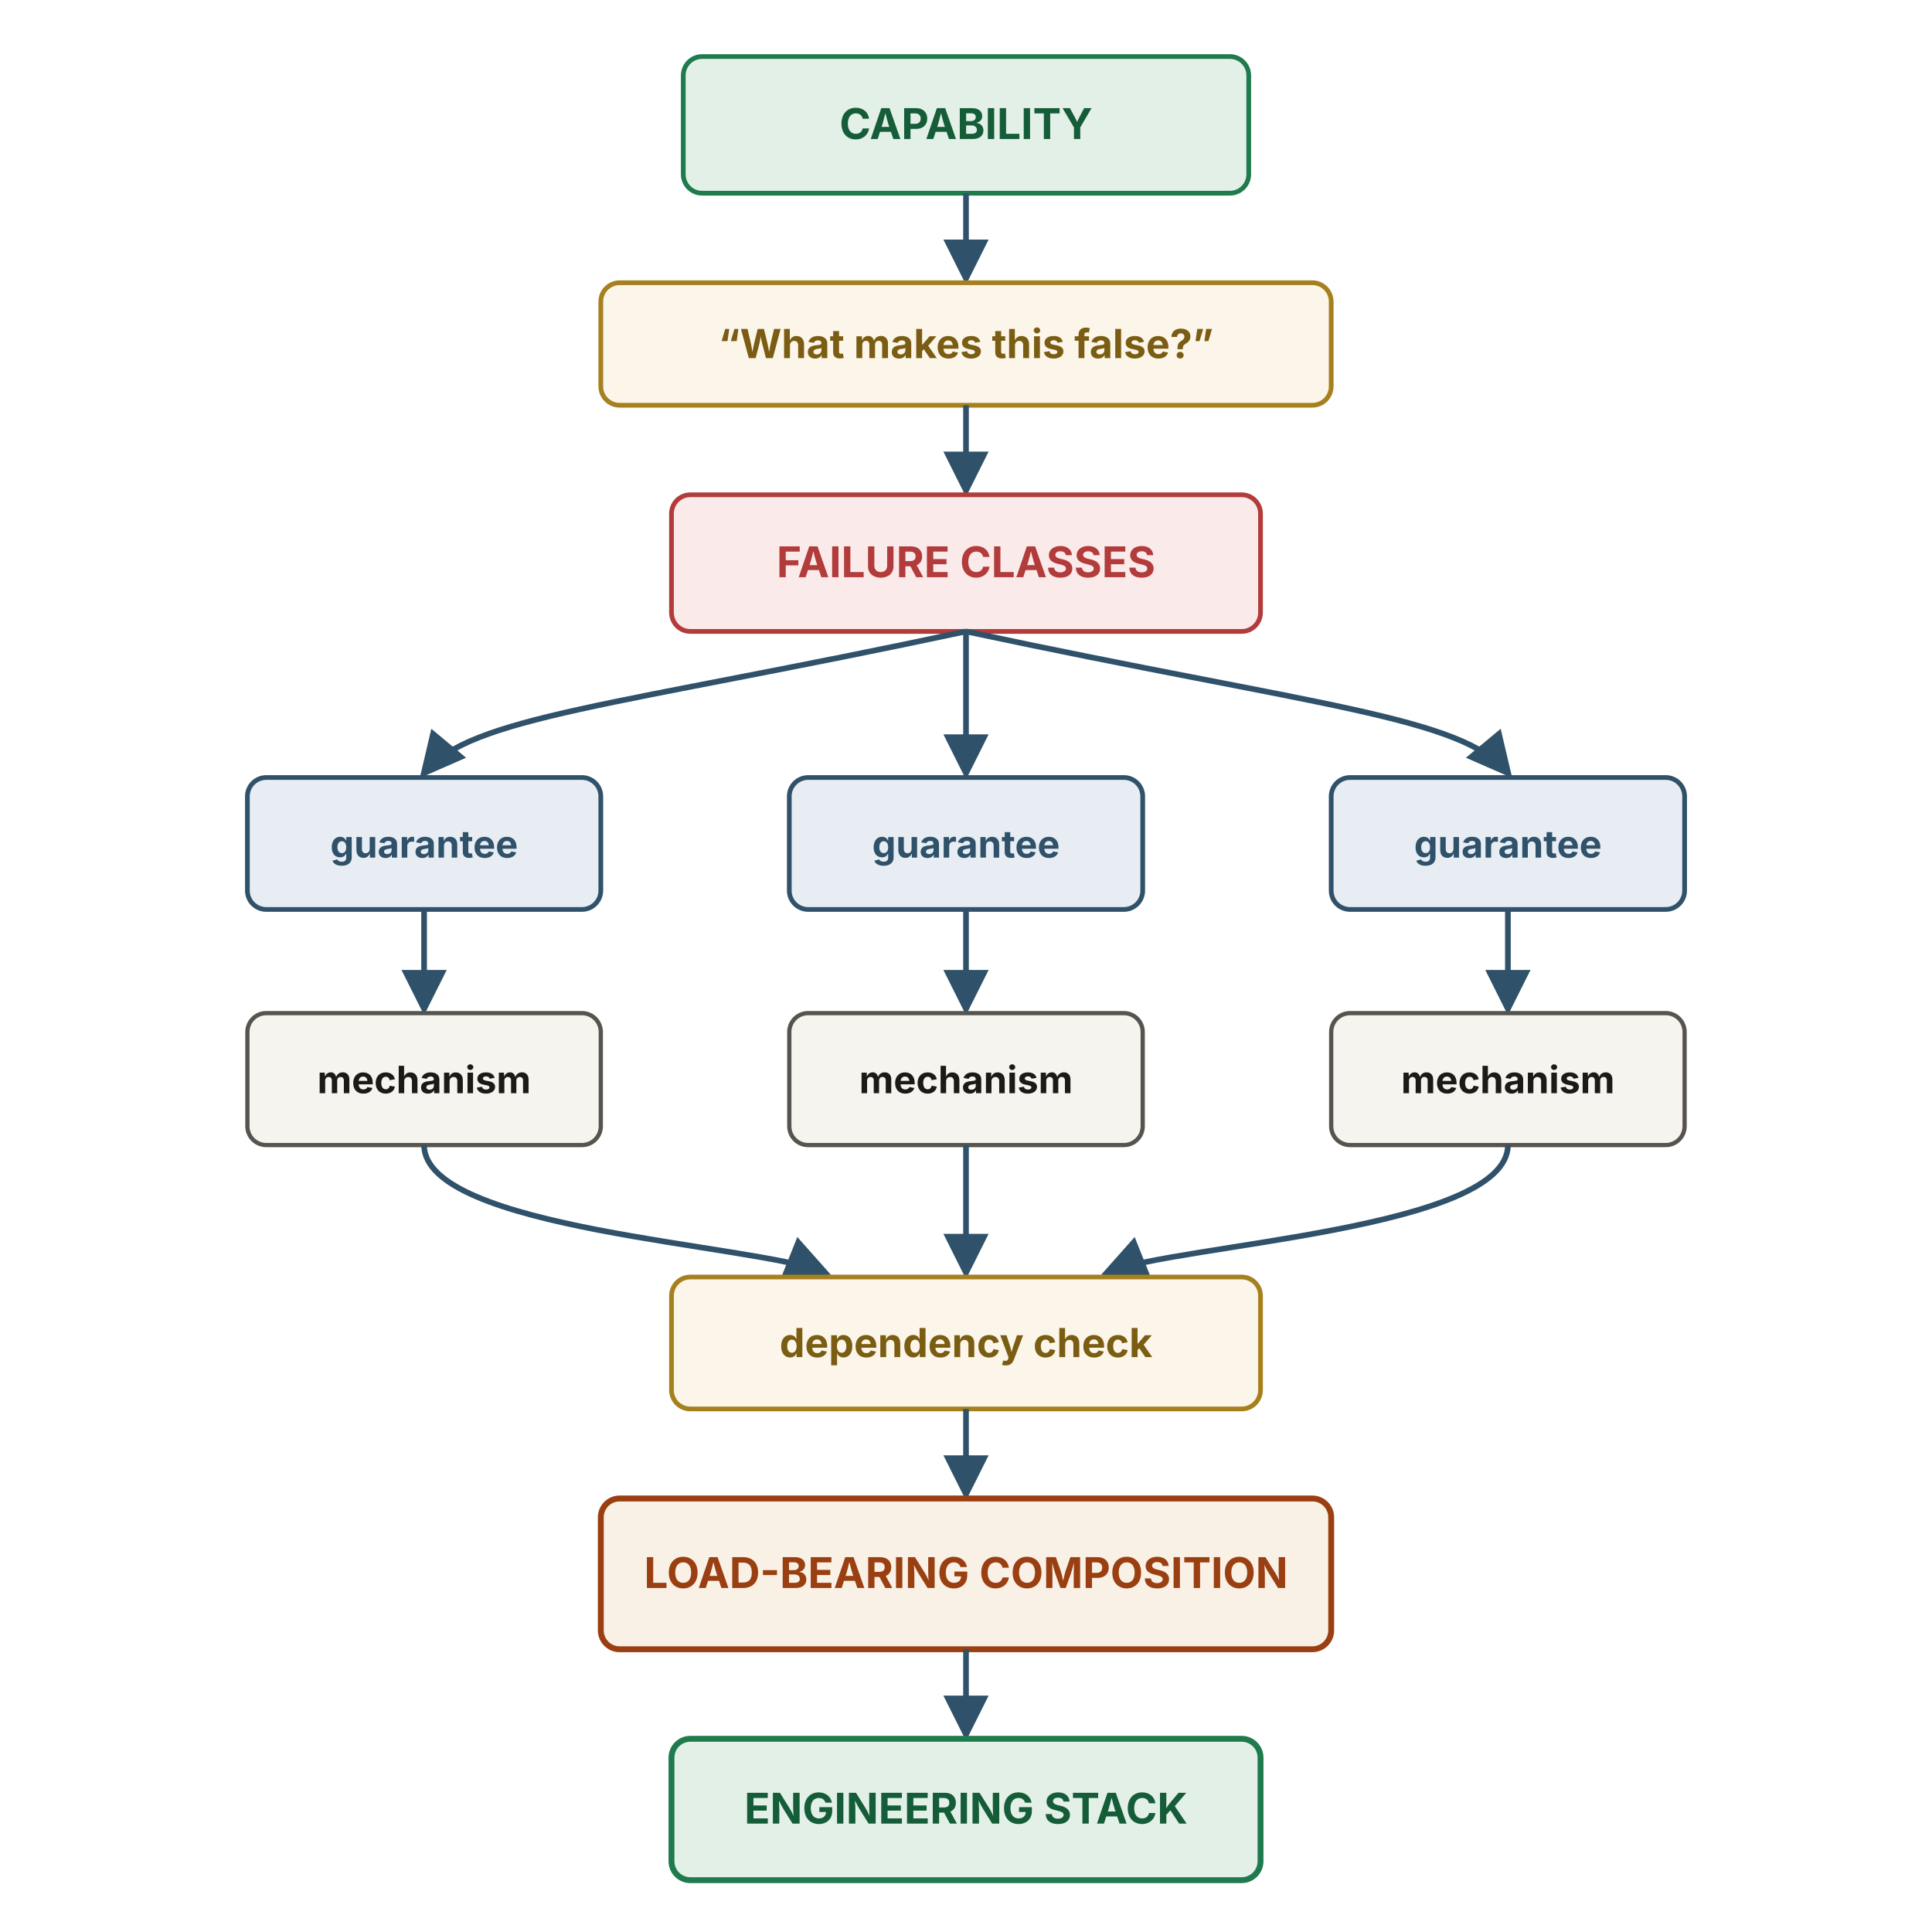
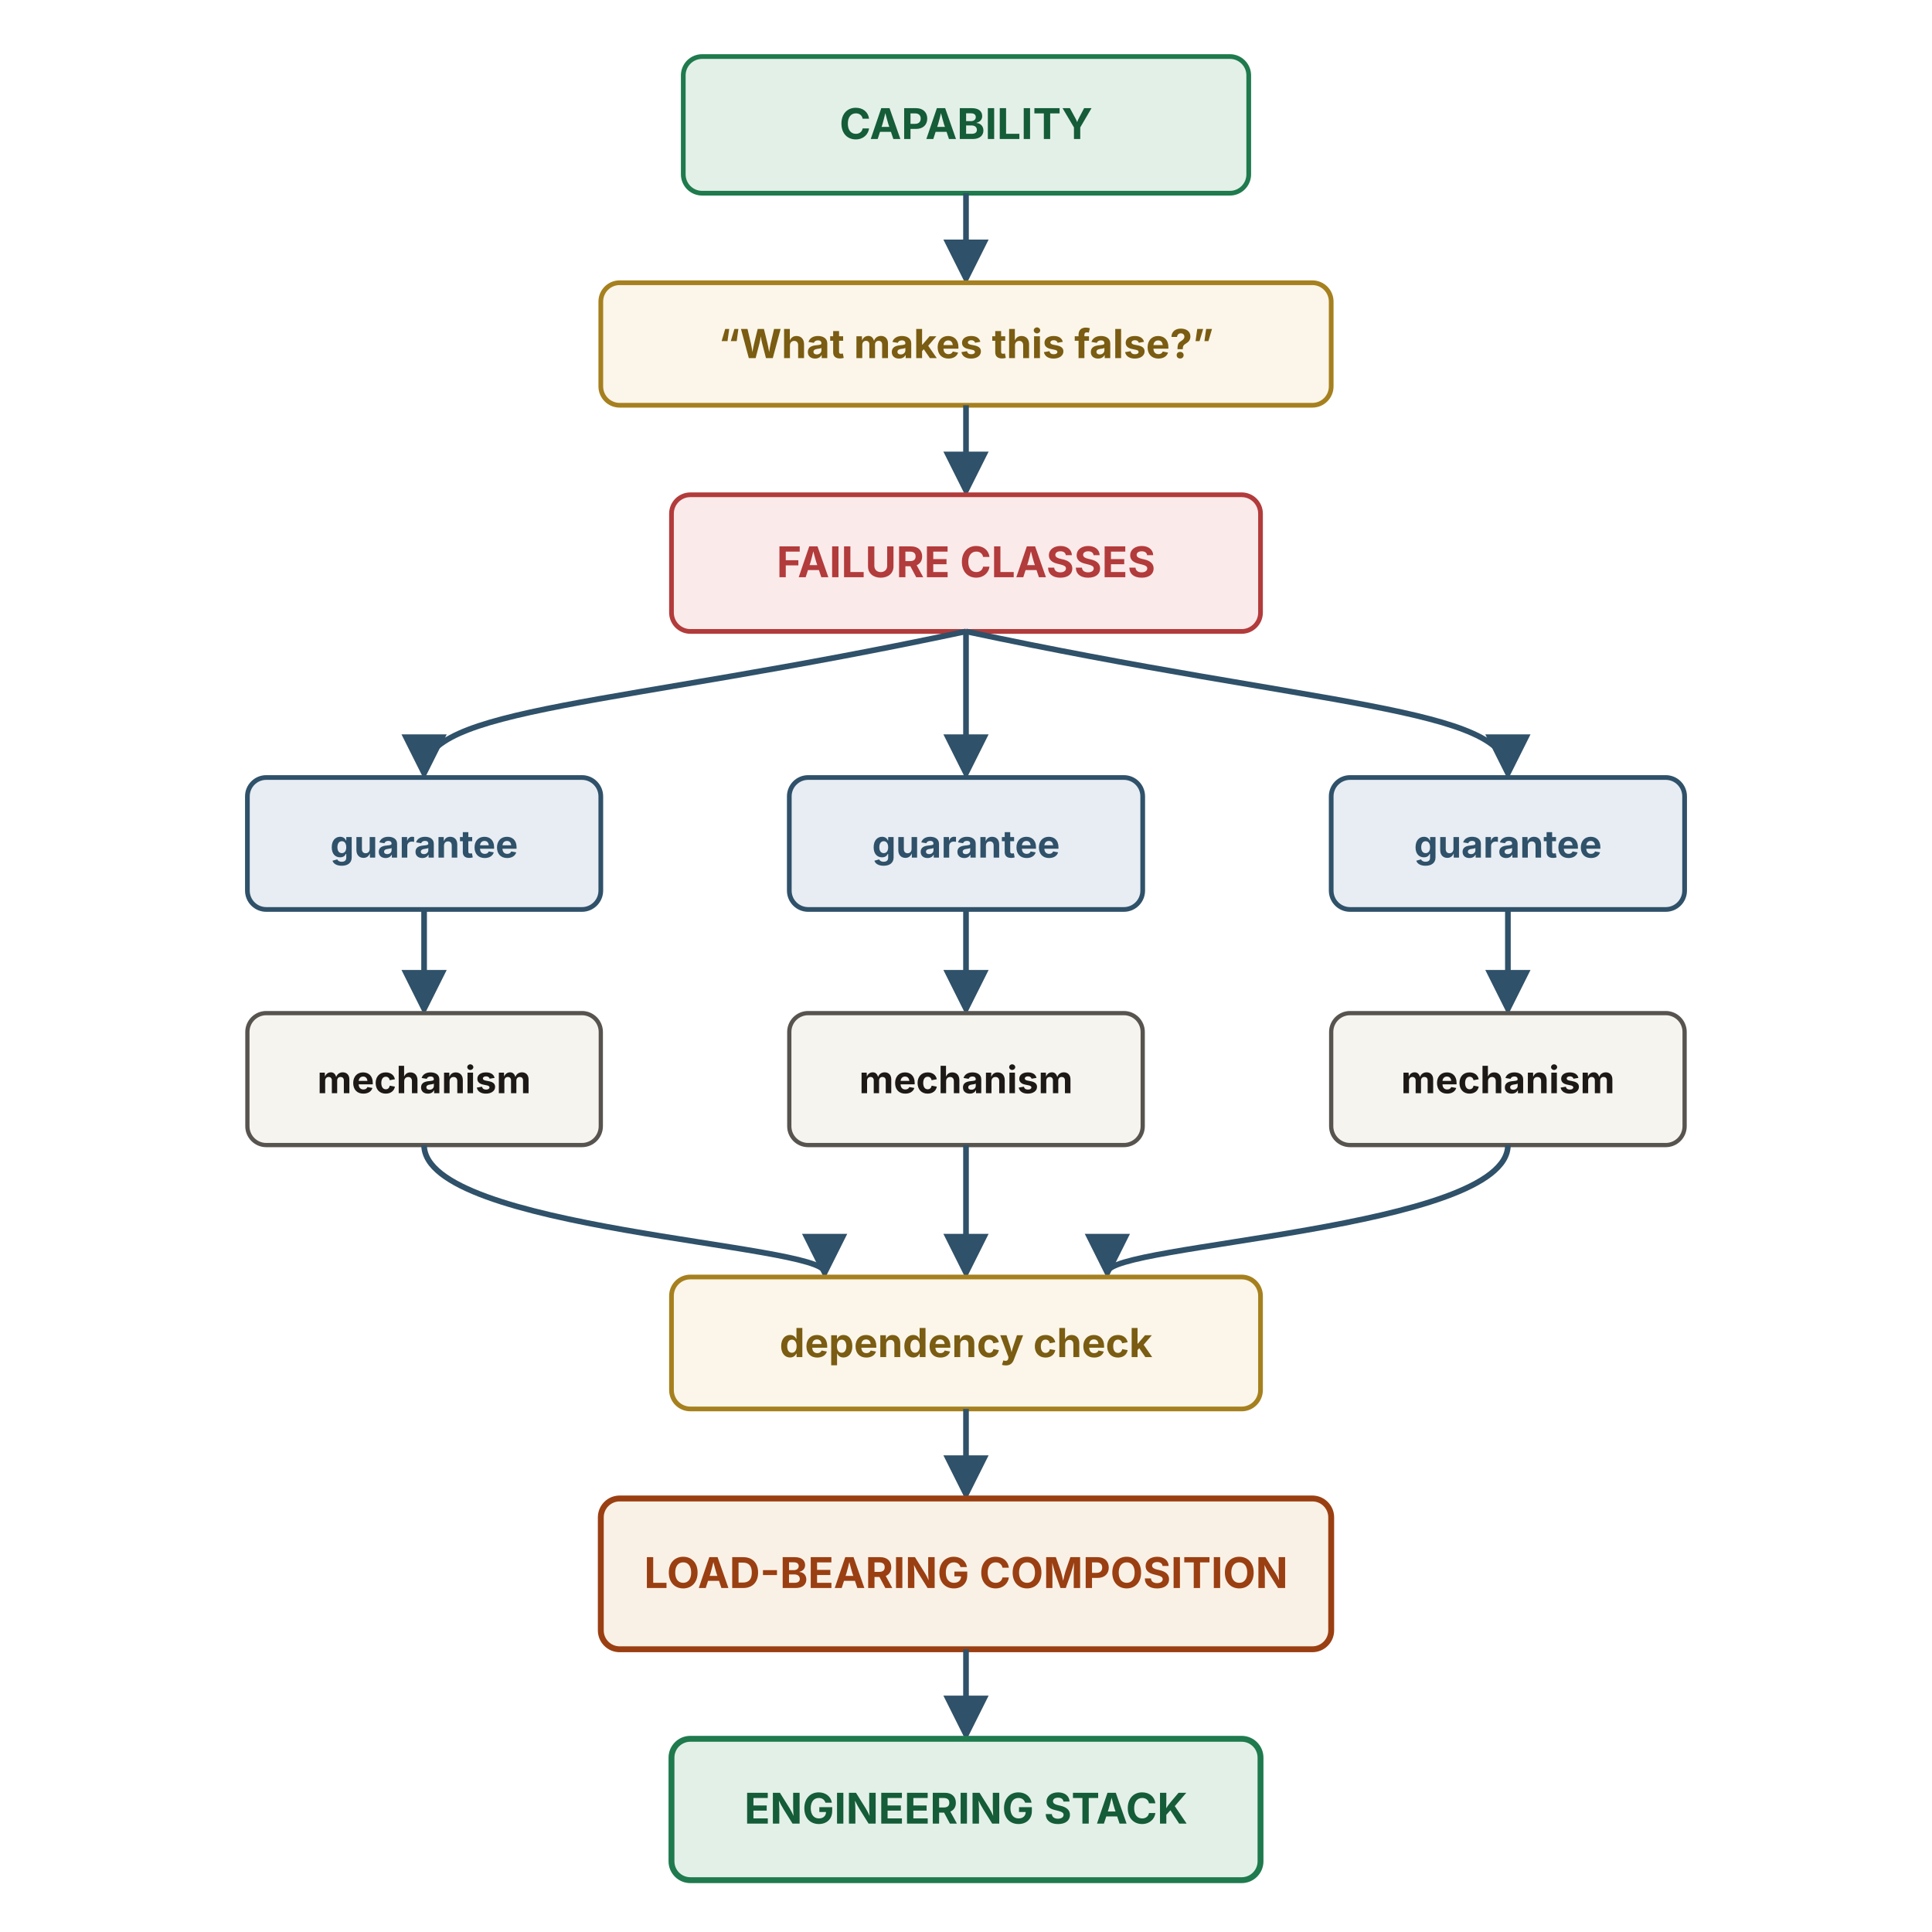
<svg xmlns="http://www.w3.org/2000/svg" viewBox="0 0 820 820" width="820" height="820" role="img" aria-labelledby="csTitle csDesc" font-family="'Source Sans 3', -apple-system, 'Segoe UI', sans-serif">
  <defs>
    <marker id="ah" viewBox="0 0 10 10" refX="8.5" refY="5" markerWidth="8" markerHeight="8" orient="auto">
      <path d="M0,0 L10,5 L0,10 z" fill="#2f5169" />
    </marker>
  </defs>
-   <rect x="290" y="24" width="240" height="58" rx="8" fill="#e3f0e7" stroke="#1f7a4d" stroke-width="2" />
+   <rect id="capability" x="290" y="24" width="240" height="58" rx="8" fill="#e3f0e7" stroke="#1f7a4d" stroke-width="2" />
  <text x="410" y="59" text-anchor="middle" font-size="18" font-weight="700" fill="#155c38">CAPABILITY</text>
  <line x1="410" y1="82" x2="410" y2="118" stroke="#2f5169" stroke-width="2.4" marker-end="url(#ah)" />
-   <rect x="255" y="120" width="310" height="52" rx="8" fill="#fbf6e9" stroke="#a6801f" stroke-width="2" />
+   <rect id="question" x="255" y="120" width="310" height="52" rx="8" fill="#fbf6e9" stroke="#a6801f" stroke-width="2" />
  <text x="410" y="152" text-anchor="middle" font-size="17" font-weight="700" fill="#7a5c12">“What makes this false?”</text>
  <line x1="410" y1="172" x2="410" y2="208" stroke="#2f5169" stroke-width="2.4" marker-end="url(#ah)" />
-   <rect x="285" y="210" width="250" height="58" rx="8" fill="#fbeaea" stroke="#b23b3b" stroke-width="2" />
+   <rect id="failure" x="285" y="210" width="250" height="58" rx="8" fill="#fbeaea" stroke="#b23b3b" stroke-width="2" />
  <text x="410" y="245" text-anchor="middle" font-size="18" font-weight="700" fill="#b23b3b">FAILURE CLASSES</text>
  <g stroke="#2f5169" stroke-width="2.4" fill="none" marker-end="url(#ah)">
-     <path d="M410,268 C260,300 200,304 180,328" />
+     <path d="M410,268 C260,300 180,300 180,328" />
    <line x1="410" y1="268" x2="410" y2="328" />
-     <path d="M410,268 C560,300 620,304 640,328" />
+     <path d="M410,268 C560,300 640,300 640,328" />
  </g>
-   <rect x="105" y="330" width="150" height="56" rx="8" fill="#e7edf3" stroke="#2f5169" stroke-width="2" />
+   <rect id="guar-1" x="105" y="330" width="150" height="56" rx="8" fill="#e7edf3" stroke="#2f5169" stroke-width="2" />
  <text x="180" y="364" text-anchor="middle" font-size="16" font-weight="700" fill="#2f5169">guarantee</text>
-   <rect x="335" y="330" width="150" height="56" rx="8" fill="#e7edf3" stroke="#2f5169" stroke-width="2" />
+   <rect id="guar-2" x="335" y="330" width="150" height="56" rx="8" fill="#e7edf3" stroke="#2f5169" stroke-width="2" />
  <text x="410" y="364" text-anchor="middle" font-size="16" font-weight="700" fill="#2f5169">guarantee</text>
-   <rect x="565" y="330" width="150" height="56" rx="8" fill="#e7edf3" stroke="#2f5169" stroke-width="2" />
+   <rect id="guar-3" x="565" y="330" width="150" height="56" rx="8" fill="#e7edf3" stroke="#2f5169" stroke-width="2" />
  <text x="640" y="364" text-anchor="middle" font-size="16" font-weight="700" fill="#2f5169">guarantee</text>
  <g stroke="#2f5169" stroke-width="2.4" fill="none" marker-end="url(#ah)">
    <line x1="180" y1="386" x2="180" y2="428" />
    <line x1="410" y1="386" x2="410" y2="428" />
    <line x1="640" y1="386" x2="640" y2="428" />
  </g>
-   <rect x="105" y="430" width="150" height="56" rx="8" fill="#f6f4ef" stroke="#57534e" stroke-width="1.8" />
+   <rect id="mech-1" x="105" y="430" width="150" height="56" rx="8" fill="#f6f4ef" stroke="#57534e" stroke-width="1.8" />
  <text x="180" y="464" text-anchor="middle" font-size="16" font-weight="700" fill="#1c1917">mechanism</text>
-   <rect x="335" y="430" width="150" height="56" rx="8" fill="#f6f4ef" stroke="#57534e" stroke-width="1.8" />
+   <rect id="mech-2" x="335" y="430" width="150" height="56" rx="8" fill="#f6f4ef" stroke="#57534e" stroke-width="1.8" />
  <text x="410" y="464" text-anchor="middle" font-size="16" font-weight="700" fill="#1c1917">mechanism</text>
-   <rect x="565" y="430" width="150" height="56" rx="8" fill="#f6f4ef" stroke="#57534e" stroke-width="1.8" />
+   <rect id="mech-3" x="565" y="430" width="150" height="56" rx="8" fill="#f6f4ef" stroke="#57534e" stroke-width="1.8" />
  <text x="640" y="464" text-anchor="middle" font-size="16" font-weight="700" fill="#1c1917">mechanism</text>
  <g stroke="#2f5169" stroke-width="2.4" fill="none" marker-end="url(#ah)">
-     <path d="M180,486 C180,522 320,528 350,540" />
+     <path d="M180,486 C180,522 350,528 350,540" />
    <line x1="410" y1="486" x2="410" y2="540" />
-     <path d="M640,486 C640,522 500,528 470,540" />
+     <path d="M640,486 C640,522 470,528 470,540" />
  </g>
-   <rect x="285" y="542" width="250" height="56" rx="8" fill="#fbf6e9" stroke="#a6801f" stroke-width="2" />
+   <rect id="dependency" x="285" y="542" width="250" height="56" rx="8" fill="#fbf6e9" stroke="#a6801f" stroke-width="2" />
  <text x="410" y="576" text-anchor="middle" font-size="17" font-weight="700" fill="#7a5c12">dependency check</text>
  <line x1="410" y1="598" x2="410" y2="634" stroke="#2f5169" stroke-width="2.4" marker-end="url(#ah)" />
-   <rect x="255" y="636" width="310" height="64" rx="8" fill="#faf1e6" stroke="#9a3f12" stroke-width="2.5" />
+   <rect id="load-bearing" x="255" y="636" width="310" height="64" rx="8" fill="#faf1e6" stroke="#9a3f12" stroke-width="2.5" />
  <text x="410" y="674" text-anchor="middle" font-size="18" font-weight="700" fill="#9a3f12">LOAD-BEARING COMPOSITION</text>
  <line x1="410" y1="700" x2="410" y2="736" stroke="#2f5169" stroke-width="2.4" marker-end="url(#ah)" />
-   <rect x="285" y="738" width="250" height="60" rx="8" fill="#e3f0e7" stroke="#1f7a4d" stroke-width="2.5" />
+   <rect id="stack" x="285" y="738" width="250" height="60" rx="8" fill="#e3f0e7" stroke="#1f7a4d" stroke-width="2.5" />
  <text x="410" y="774" text-anchor="middle" font-size="18" font-weight="700" fill="#155c38">ENGINEERING STACK</text>
</svg>
